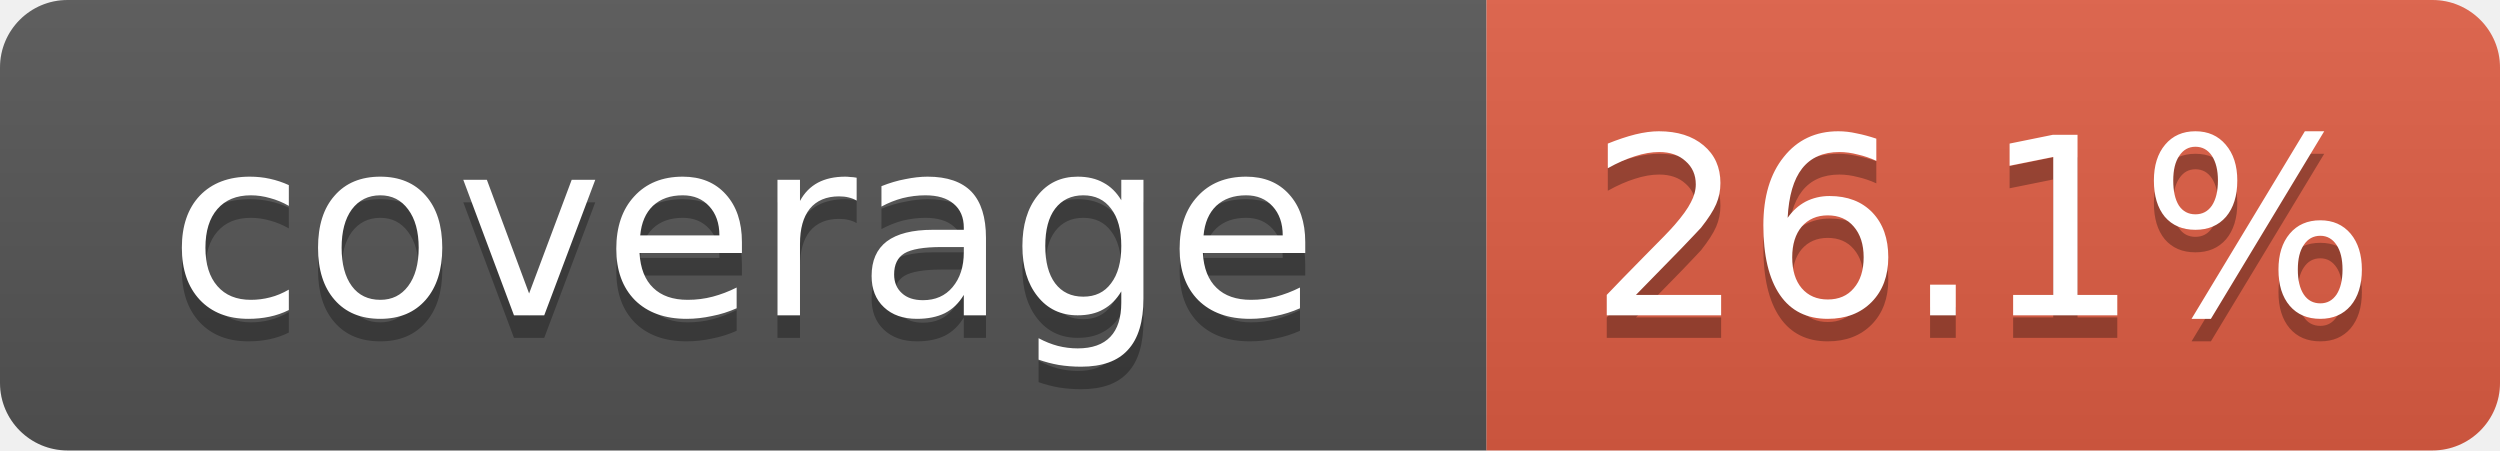
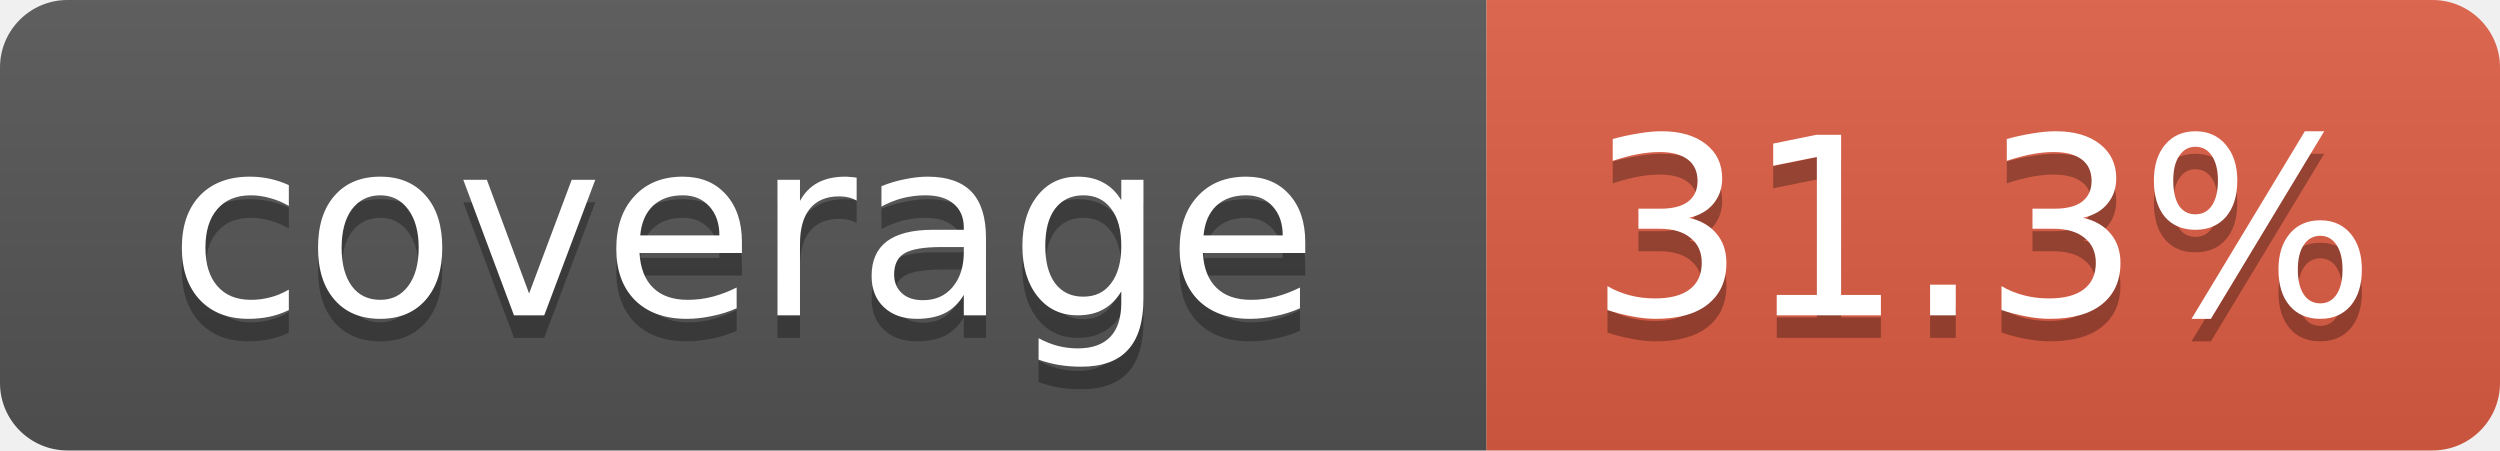
- <svg xmlns="http://www.w3.org/2000/svg" width="111" height="20" role="img" aria-label="coverage: 26.1%">
+ <svg xmlns="http://www.w3.org/2000/svg" width="111" height="20" role="img" aria-label="coverage: 31.3%">
  <linearGradient id="s" x2="0" y2="100%">
    <stop offset="0" stop-color="#bbb" stop-opacity=".1" />
    <stop offset="1" stop-opacity=".1" />
  </linearGradient>
  <clipPath id="r">
    <rect width="111" height="20" rx="3" fill="#fff" />
  </clipPath>
  <g clip-path="url(#r)">
    <rect width="66" height="20" fill="#555" />
    <rect x="66" width="45" height="20" fill="#e05d44" />
    <rect width="111" height="20" fill="url(#s)" />
  </g>
  <g fill="#fff" text-anchor="middle" font-family="Verdana,Geneva,DejaVu Sans,sans-serif" font-size="11">
    <text x="33" y="15" fill="#010101" fill-opacity=".3">coverage</text>
    <text x="33" y="14">coverage</text>
-     <text x="88" y="15" fill="#010101" fill-opacity=".3">26.1%</text>
-     <text x="88" y="14">26.1%</text>
+     <text x="88" y="15" fill="#010101" fill-opacity=".3">31.3%</text>
+     <text x="88" y="14">31.3%</text>
  </g>
</svg>
